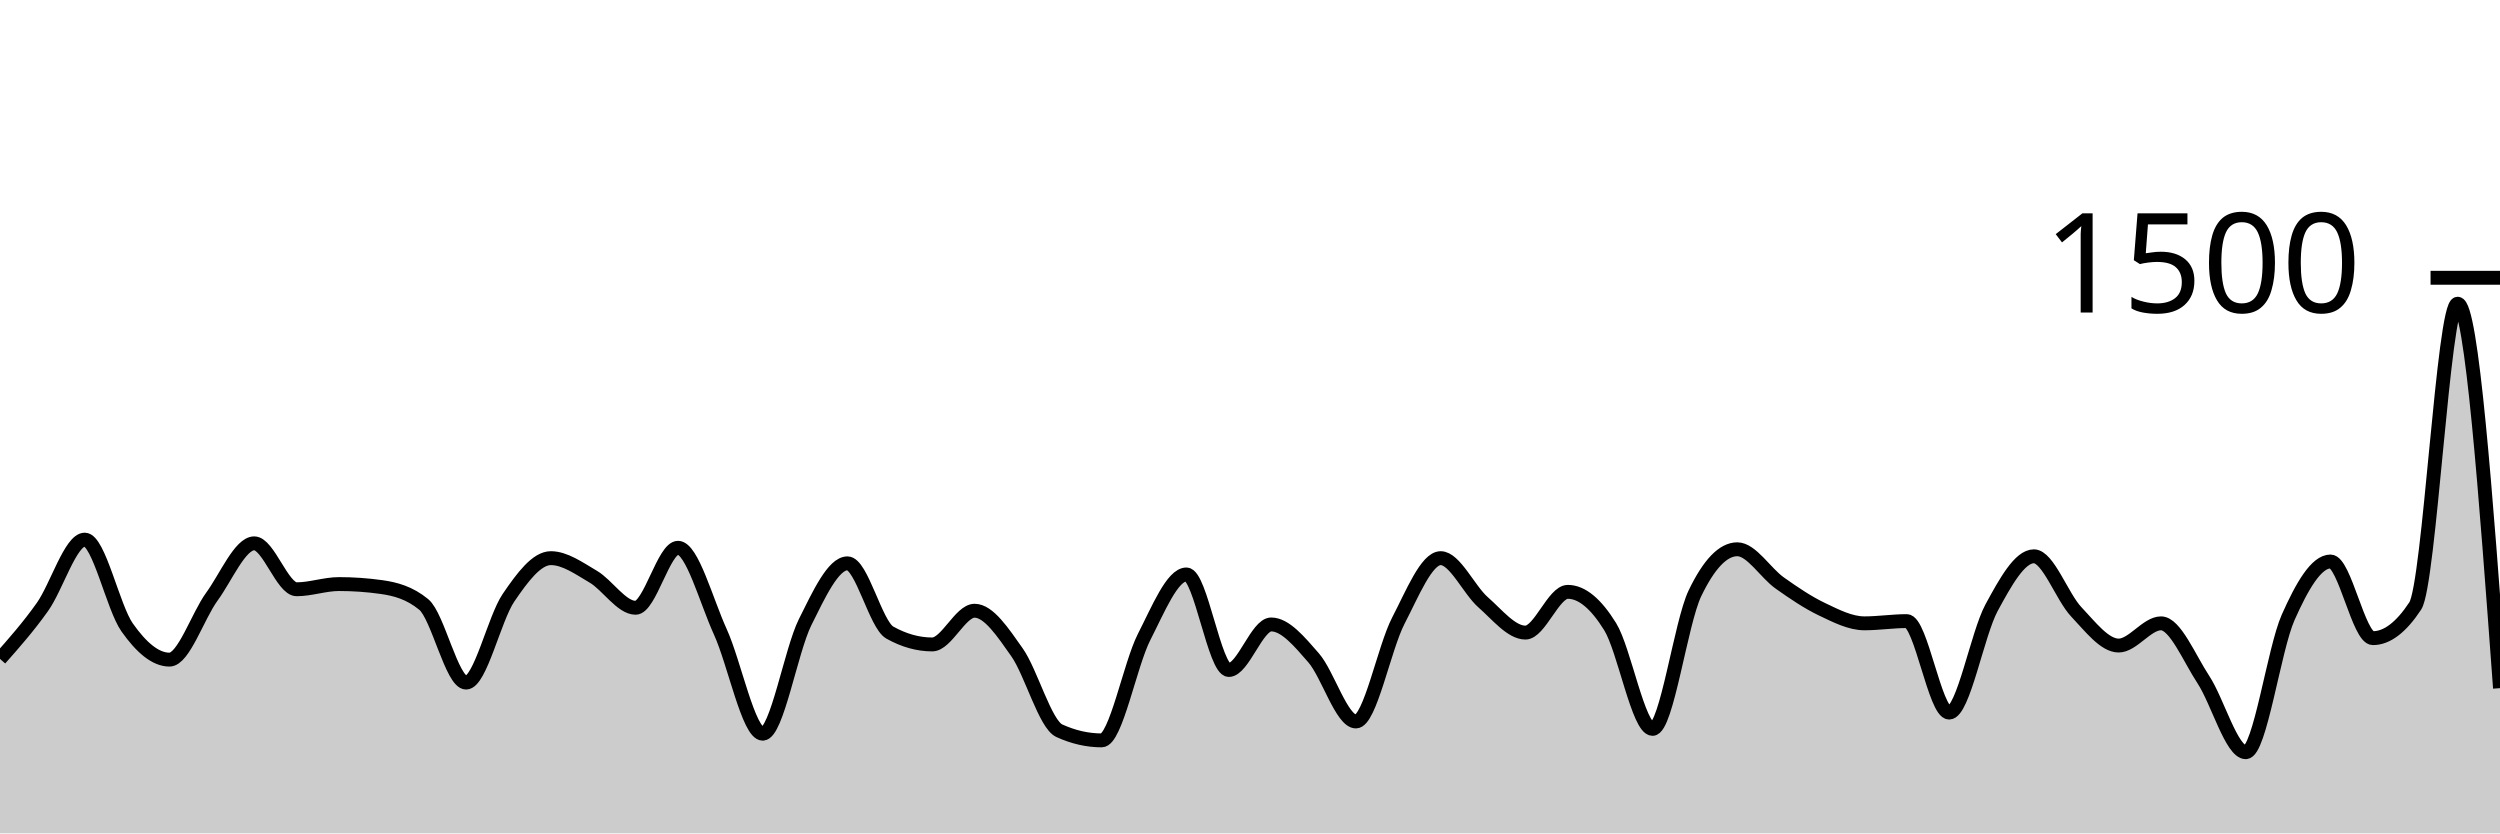
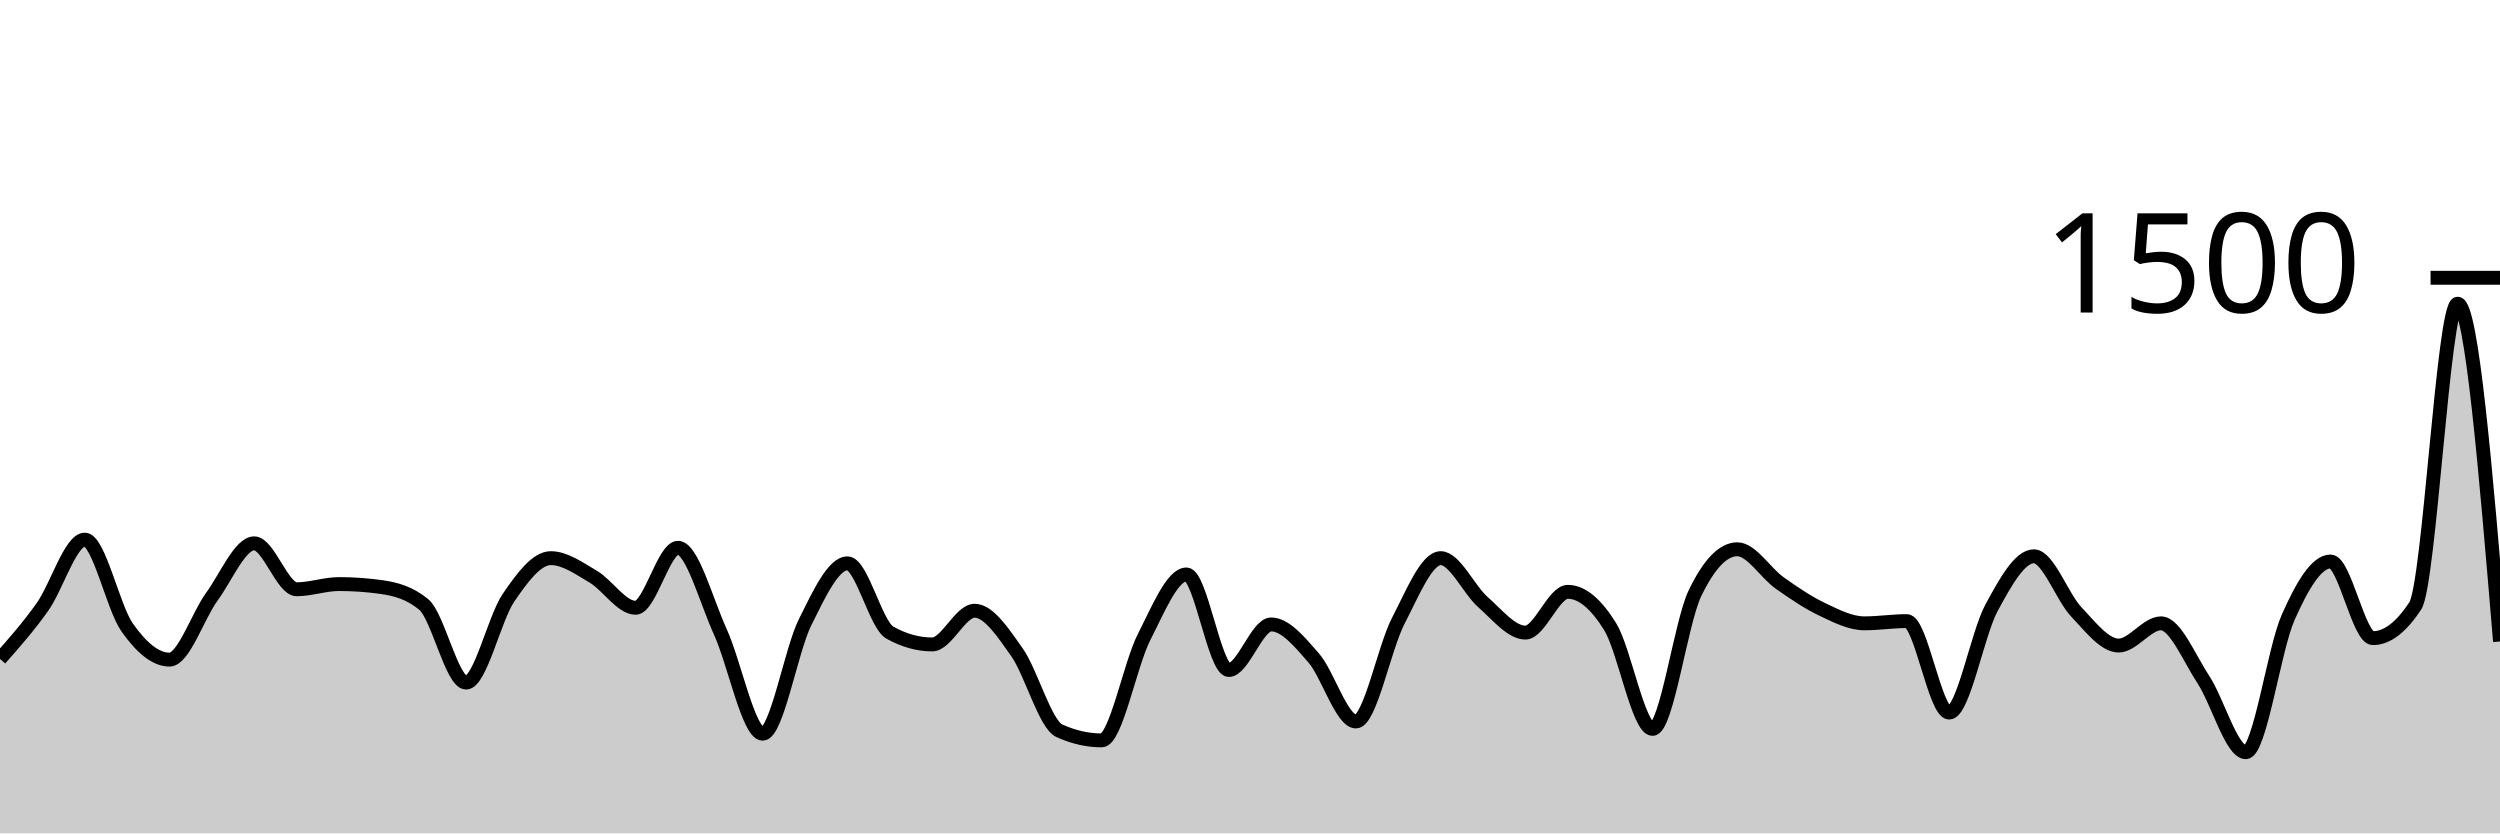
<svg xmlns="http://www.w3.org/2000/svg" viewBox="0 0 180 60">
  <g transform="translate(0,20)">
-     <path class="area" fill="rgba(0, 0, 0, 0.2)" d="M0,27.44C1.017,26.289,2.034,25.138,3.051,23.707C4.068,22.276,5.085,18.853,6.102,18.853C7.119,18.853,8.136,23.733,9.153,25.173C10.169,26.613,11.186,27.493,12.203,27.493C13.22,27.493,14.237,24.356,15.254,22.96C16.271,21.564,17.288,19.12,18.305,19.12C19.322,19.12,20.339,22.427,21.356,22.427C22.373,22.427,23.39,22.053,24.407,22.053C25.424,22.053,26.441,22.124,27.458,22.267C28.475,22.409,29.492,22.684,30.508,23.52C31.525,24.356,32.542,29.147,33.559,29.147C34.576,29.147,35.593,24.533,36.61,23.04C37.627,21.547,38.644,20.187,39.661,20.187C40.678,20.187,41.695,20.924,42.712,21.52C43.729,22.116,44.746,23.76,45.763,23.76C46.78,23.76,47.797,19.44,48.814,19.44C49.831,19.44,50.847,23.262,51.864,25.493C52.881,27.724,53.898,32.827,54.915,32.827C55.932,32.827,56.949,26.844,57.966,24.8C58.983,22.756,60,20.56,61.017,20.56C62.034,20.56,63.051,24.978,64.068,25.547C65.085,26.116,66.102,26.4,67.119,26.4C68.136,26.4,69.153,23.973,70.169,23.973C71.186,23.973,72.203,25.52,73.22,26.96C74.237,28.4,75.254,32.151,76.271,32.613C77.288,33.076,78.305,33.307,79.322,33.307C80.339,33.307,81.356,27.858,82.373,25.867C83.39,23.876,84.407,21.36,85.424,21.36C86.441,21.36,87.458,28.24,88.475,28.24C89.492,28.24,90.508,24.96,91.525,24.96C92.542,24.96,93.559,26.196,94.576,27.36C95.593,28.524,96.61,31.947,97.627,31.947C98.644,31.947,99.661,26.653,100.678,24.693C101.695,22.733,102.712,20.187,103.729,20.187C104.746,20.187,105.763,22.467,106.78,23.36C107.797,24.253,108.814,25.547,109.831,25.547C110.847,25.547,111.864,22.613,112.881,22.613C113.898,22.613,114.915,23.476,115.932,25.12C116.949,26.764,117.966,32.48,118.983,32.48C120,32.48,121.017,24.836,122.034,22.72C123.051,20.604,124.068,19.547,125.085,19.547C126.102,19.547,127.119,21.253,128.136,21.973C129.153,22.693,130.169,23.382,131.186,23.867C132.203,24.351,133.22,24.88,134.237,24.88C135.254,24.88,136.271,24.72,137.288,24.72C138.305,24.72,139.322,31.307,140.339,31.307C141.356,31.307,142.373,25.636,143.39,23.76C144.407,21.884,145.424,20.053,146.441,20.053C147.458,20.053,148.475,22.982,149.492,24.053C150.508,25.124,151.525,26.48,152.542,26.48C153.559,26.48,154.576,24.88,155.593,24.88C156.61,24.88,157.627,27.387,158.644,28.933C159.661,30.48,160.678,34.16,161.695,34.16C162.712,34.16,163.729,26.742,164.746,24.453C165.763,22.164,166.78,20.427,167.797,20.427C168.814,20.427,169.831,25.947,170.847,25.947C171.864,25.947,172.881,25.173,173.898,23.627C174.915,22.08,175.932,1.867,176.949,1.867C177.966,1.867,178.983,15.707,180,29.547L180,40C178.983,40,177.966,40,176.949,40C175.932,40,174.915,40,173.898,40C172.881,40,171.864,40,170.847,40C169.831,40,168.814,40,167.797,40C166.78,40,165.763,40,164.746,40C163.729,40,162.712,40,161.695,40C160.678,40,159.661,40,158.644,40C157.627,40,156.61,40,155.593,40C154.576,40,153.559,40,152.542,40C151.525,40,150.508,40,149.492,40C148.475,40,147.458,40,146.441,40C145.424,40,144.407,40,143.39,40C142.373,40,141.356,40,140.339,40C139.322,40,138.305,40,137.288,40C136.271,40,135.254,40,134.237,40C133.22,40,132.203,40,131.186,40C130.169,40,129.153,40,128.136,40C127.119,40,126.102,40,125.085,40C124.068,40,123.051,40,122.034,40C121.017,40,120,40,118.983,40C117.966,40,116.949,40,115.932,40C114.915,40,113.898,40,112.881,40C111.864,40,110.847,40,109.831,40C108.814,40,107.797,40,106.78,40C105.763,40,104.746,40,103.729,40C102.712,40,101.695,40,100.678,40C99.661,40,98.644,40,97.627,40C96.61,40,95.593,40,94.576,40C93.559,40,92.542,40,91.525,40C90.508,40,89.492,40,88.475,40C87.458,40,86.441,40,85.424,40C84.407,40,83.39,40,82.373,40C81.356,40,80.339,40,79.322,40C78.305,40,77.288,40,76.271,40C75.254,40,74.237,40,73.22,40C72.203,40,71.186,40,70.169,40C69.153,40,68.136,40,67.119,40C66.102,40,65.085,40,64.068,40C63.051,40,62.034,40,61.017,40C60,40,58.983,40,57.966,40C56.949,40,55.932,40,54.915,40C53.898,40,52.881,40,51.864,40C50.847,40,49.831,40,48.814,40C47.797,40,46.78,40,45.763,40C44.746,40,43.729,40,42.712,40C41.695,40,40.678,40,39.661,40C38.644,40,37.627,40,36.61,40C35.593,40,34.576,40,33.559,40C32.542,40,31.525,40,30.508,40C29.492,40,28.475,40,27.458,40C26.441,40,25.424,40,24.407,40C23.39,40,22.373,40,21.356,40C20.339,40,19.322,40,18.305,40C17.288,40,16.271,40,15.254,40C14.237,40,13.22,40,12.203,40C11.186,40,10.169,40,9.153,40C8.136,40,7.119,40,6.102,40C5.085,40,4.068,40,3.051,40C2.034,40,1.017,40,0,40Z" />
-     <path class="line" stroke="black" fill="none" d="M0,27.44C1.017,26.289,2.034,25.138,3.051,23.707C4.068,22.276,5.085,18.853,6.102,18.853C7.119,18.853,8.136,23.733,9.153,25.173C10.169,26.613,11.186,27.493,12.203,27.493C13.22,27.493,14.237,24.356,15.254,22.96C16.271,21.564,17.288,19.12,18.305,19.12C19.322,19.12,20.339,22.427,21.356,22.427C22.373,22.427,23.39,22.053,24.407,22.053C25.424,22.053,26.441,22.124,27.458,22.267C28.475,22.409,29.492,22.684,30.508,23.52C31.525,24.356,32.542,29.147,33.559,29.147C34.576,29.147,35.593,24.533,36.61,23.04C37.627,21.547,38.644,20.187,39.661,20.187C40.678,20.187,41.695,20.924,42.712,21.52C43.729,22.116,44.746,23.76,45.763,23.76C46.78,23.76,47.797,19.44,48.814,19.44C49.831,19.44,50.847,23.262,51.864,25.493C52.881,27.724,53.898,32.827,54.915,32.827C55.932,32.827,56.949,26.844,57.966,24.8C58.983,22.756,60,20.56,61.017,20.56C62.034,20.56,63.051,24.978,64.068,25.547C65.085,26.116,66.102,26.4,67.119,26.4C68.136,26.4,69.153,23.973,70.169,23.973C71.186,23.973,72.203,25.52,73.22,26.96C74.237,28.4,75.254,32.151,76.271,32.613C77.288,33.076,78.305,33.307,79.322,33.307C80.339,33.307,81.356,27.858,82.373,25.867C83.39,23.876,84.407,21.36,85.424,21.36C86.441,21.36,87.458,28.24,88.475,28.24C89.492,28.24,90.508,24.96,91.525,24.96C92.542,24.96,93.559,26.196,94.576,27.36C95.593,28.524,96.61,31.947,97.627,31.947C98.644,31.947,99.661,26.653,100.678,24.693C101.695,22.733,102.712,20.187,103.729,20.187C104.746,20.187,105.763,22.467,106.78,23.36C107.797,24.253,108.814,25.547,109.831,25.547C110.847,25.547,111.864,22.613,112.881,22.613C113.898,22.613,114.915,23.476,115.932,25.12C116.949,26.764,117.966,32.48,118.983,32.48C120,32.48,121.017,24.836,122.034,22.72C123.051,20.604,124.068,19.547,125.085,19.547C126.102,19.547,127.119,21.253,128.136,21.973C129.153,22.693,130.169,23.382,131.186,23.867C132.203,24.351,133.22,24.88,134.237,24.88C135.254,24.88,136.271,24.72,137.288,24.72C138.305,24.72,139.322,31.307,140.339,31.307C141.356,31.307,142.373,25.636,143.39,23.76C144.407,21.884,145.424,20.053,146.441,20.053C147.458,20.053,148.475,22.982,149.492,24.053C150.508,25.124,151.525,26.48,152.542,26.48C153.559,26.48,154.576,24.88,155.593,24.88C156.61,24.88,157.627,27.387,158.644,28.933C159.661,30.48,160.678,34.16,161.695,34.16C162.712,34.16,163.729,26.742,164.746,24.453C165.763,22.164,166.78,20.427,167.797,20.427C168.814,20.427,169.831,25.947,170.847,25.947C171.864,25.947,172.881,25.173,173.898,23.627C174.915,22.08,175.932,1.867,176.949,1.867C177.966,1.867,178.983,15.707,180,29.547" />
+     <path class="area" fill="rgba(0, 0, 0, 0.2)" d="M0,27.44C1.017,26.289,2.034,25.138,3.051,23.707C4.068,22.276,5.085,18.853,6.102,18.853C7.119,18.853,8.136,23.733,9.153,25.173C10.169,26.613,11.186,27.493,12.203,27.493C13.22,27.493,14.237,24.356,15.254,22.96C16.271,21.564,17.288,19.12,18.305,19.12C19.322,19.12,20.339,22.427,21.356,22.427C22.373,22.427,23.39,22.053,24.407,22.053C25.424,22.053,26.441,22.124,27.458,22.267C28.475,22.409,29.492,22.684,30.508,23.52C31.525,24.356,32.542,29.147,33.559,29.147C34.576,29.147,35.593,24.533,36.61,23.04C37.627,21.547,38.644,20.187,39.661,20.187C40.678,20.187,41.695,20.924,42.712,21.52C43.729,22.116,44.746,23.76,45.763,23.76C46.78,23.76,47.797,19.44,48.814,19.44C49.831,19.44,50.847,23.262,51.864,25.493C52.881,27.724,53.898,32.827,54.915,32.827C55.932,32.827,56.949,26.844,57.966,24.8C58.983,22.756,60,20.56,61.017,20.56C62.034,20.56,63.051,24.978,64.068,25.547C65.085,26.116,66.102,26.4,67.119,26.4C68.136,26.4,69.153,23.973,70.169,23.973C71.186,23.973,72.203,25.52,73.22,26.96C74.237,28.4,75.254,32.151,76.271,32.613C77.288,33.076,78.305,33.307,79.322,33.307C80.339,33.307,81.356,27.858,82.373,25.867C83.39,23.876,84.407,21.36,85.424,21.36C86.441,21.36,87.458,28.24,88.475,28.24C89.492,28.24,90.508,24.96,91.525,24.96C92.542,24.96,93.559,26.196,94.576,27.36C95.593,28.524,96.61,31.947,97.627,31.947C98.644,31.947,99.661,26.653,100.678,24.693C101.695,22.733,102.712,20.187,103.729,20.187C104.746,20.187,105.763,22.467,106.78,23.36C107.797,24.253,108.814,25.547,109.831,25.547C110.847,25.547,111.864,22.613,112.881,22.613C113.898,22.613,114.915,23.476,115.932,25.12C116.949,26.764,117.966,32.48,118.983,32.48C120,32.48,121.017,24.836,122.034,22.72C123.051,20.604,124.068,19.547,125.085,19.547C126.102,19.547,127.119,21.253,128.136,21.973C129.153,22.693,130.169,23.382,131.186,23.867C132.203,24.351,133.22,24.88,134.237,24.88C135.254,24.88,136.271,24.72,137.288,24.72C138.305,24.72,139.322,31.307,140.339,31.307C141.356,31.307,142.373,25.636,143.39,23.76C144.407,21.884,145.424,20.053,146.441,20.053C147.458,20.053,148.475,22.982,149.492,24.053C150.508,25.124,151.525,26.48,152.542,26.48C153.559,26.48,154.576,24.88,155.593,24.88C156.61,24.88,157.627,27.387,158.644,28.933C159.661,30.48,160.678,34.16,161.695,34.16C162.712,34.16,163.729,26.742,164.746,24.453C165.763,22.164,166.78,20.427,167.797,20.427C168.814,20.427,169.831,25.947,170.847,25.947C171.864,25.947,172.881,25.173,173.898,23.627C174.915,22.08,175.932,1.867,176.949,1.867C177.966,1.867,178.983,14.027,180,26.187L180,40C178.983,40,177.966,40,176.949,40C175.932,40,174.915,40,173.898,40C172.881,40,171.864,40,170.847,40C169.831,40,168.814,40,167.797,40C166.78,40,165.763,40,164.746,40C163.729,40,162.712,40,161.695,40C160.678,40,159.661,40,158.644,40C157.627,40,156.61,40,155.593,40C154.576,40,153.559,40,152.542,40C151.525,40,150.508,40,149.492,40C148.475,40,147.458,40,146.441,40C145.424,40,144.407,40,143.39,40C142.373,40,141.356,40,140.339,40C139.322,40,138.305,40,137.288,40C136.271,40,135.254,40,134.237,40C133.22,40,132.203,40,131.186,40C130.169,40,129.153,40,128.136,40C127.119,40,126.102,40,125.085,40C124.068,40,123.051,40,122.034,40C121.017,40,120,40,118.983,40C117.966,40,116.949,40,115.932,40C114.915,40,113.898,40,112.881,40C111.864,40,110.847,40,109.831,40C108.814,40,107.797,40,106.78,40C105.763,40,104.746,40,103.729,40C102.712,40,101.695,40,100.678,40C99.661,40,98.644,40,97.627,40C96.61,40,95.593,40,94.576,40C93.559,40,92.542,40,91.525,40C90.508,40,89.492,40,88.475,40C87.458,40,86.441,40,85.424,40C84.407,40,83.39,40,82.373,40C81.356,40,80.339,40,79.322,40C78.305,40,77.288,40,76.271,40C75.254,40,74.237,40,73.22,40C72.203,40,71.186,40,70.169,40C69.153,40,68.136,40,67.119,40C66.102,40,65.085,40,64.068,40C63.051,40,62.034,40,61.017,40C60,40,58.983,40,57.966,40C56.949,40,55.932,40,54.915,40C53.898,40,52.881,40,51.864,40C50.847,40,49.831,40,48.814,40C47.797,40,46.78,40,45.763,40C44.746,40,43.729,40,42.712,40C41.695,40,40.678,40,39.661,40C38.644,40,37.627,40,36.61,40C35.593,40,34.576,40,33.559,40C32.542,40,31.525,40,30.508,40C29.492,40,28.475,40,27.458,40C26.441,40,25.424,40,24.407,40C23.39,40,22.373,40,21.356,40C20.339,40,19.322,40,18.305,40C17.288,40,16.271,40,15.254,40C14.237,40,13.22,40,12.203,40C11.186,40,10.169,40,9.153,40C8.136,40,7.119,40,6.102,40C5.085,40,4.068,40,3.051,40C2.034,40,1.017,40,0,40Z" />
+     <path class="line" stroke="black" fill="none" d="M0,27.44C1.017,26.289,2.034,25.138,3.051,23.707C4.068,22.276,5.085,18.853,6.102,18.853C7.119,18.853,8.136,23.733,9.153,25.173C10.169,26.613,11.186,27.493,12.203,27.493C13.22,27.493,14.237,24.356,15.254,22.96C16.271,21.564,17.288,19.12,18.305,19.12C19.322,19.12,20.339,22.427,21.356,22.427C22.373,22.427,23.39,22.053,24.407,22.053C25.424,22.053,26.441,22.124,27.458,22.267C28.475,22.409,29.492,22.684,30.508,23.52C31.525,24.356,32.542,29.147,33.559,29.147C34.576,29.147,35.593,24.533,36.61,23.04C37.627,21.547,38.644,20.187,39.661,20.187C40.678,20.187,41.695,20.924,42.712,21.52C43.729,22.116,44.746,23.76,45.763,23.76C46.78,23.76,47.797,19.44,48.814,19.44C49.831,19.44,50.847,23.262,51.864,25.493C52.881,27.724,53.898,32.827,54.915,32.827C55.932,32.827,56.949,26.844,57.966,24.8C58.983,22.756,60,20.56,61.017,20.56C62.034,20.56,63.051,24.978,64.068,25.547C65.085,26.116,66.102,26.4,67.119,26.4C68.136,26.4,69.153,23.973,70.169,23.973C71.186,23.973,72.203,25.52,73.22,26.96C74.237,28.4,75.254,32.151,76.271,32.613C77.288,33.076,78.305,33.307,79.322,33.307C80.339,33.307,81.356,27.858,82.373,25.867C83.39,23.876,84.407,21.36,85.424,21.36C86.441,21.36,87.458,28.24,88.475,28.24C89.492,28.24,90.508,24.96,91.525,24.96C92.542,24.96,93.559,26.196,94.576,27.36C95.593,28.524,96.61,31.947,97.627,31.947C98.644,31.947,99.661,26.653,100.678,24.693C101.695,22.733,102.712,20.187,103.729,20.187C104.746,20.187,105.763,22.467,106.78,23.36C107.797,24.253,108.814,25.547,109.831,25.547C110.847,25.547,111.864,22.613,112.881,22.613C113.898,22.613,114.915,23.476,115.932,25.12C116.949,26.764,117.966,32.48,118.983,32.48C120,32.48,121.017,24.836,122.034,22.72C123.051,20.604,124.068,19.547,125.085,19.547C126.102,19.547,127.119,21.253,128.136,21.973C129.153,22.693,130.169,23.382,131.186,23.867C132.203,24.351,133.22,24.88,134.237,24.88C135.254,24.88,136.271,24.72,137.288,24.72C138.305,24.72,139.322,31.307,140.339,31.307C141.356,31.307,142.373,25.636,143.39,23.76C144.407,21.884,145.424,20.053,146.441,20.053C147.458,20.053,148.475,22.982,149.492,24.053C150.508,25.124,151.525,26.48,152.542,26.48C153.559,26.48,154.576,24.88,155.593,24.88C156.61,24.88,157.627,27.387,158.644,28.933C159.661,30.48,160.678,34.16,161.695,34.16C162.712,34.16,163.729,26.742,164.746,24.453C165.763,22.164,166.78,20.427,167.797,20.427C168.814,20.427,169.831,25.947,170.847,25.947C171.864,25.947,172.881,25.173,173.898,23.627C174.915,22.08,175.932,1.867,176.949,1.867C177.966,1.867,178.983,14.027,180,26.187" />
    <path class="axis-ceiling" stroke-width="1" stroke="black" fill="none" d="M175,0L180,0" />
    <text class="axis-ceiling-label" font-family="sans-serif" text-anchor="end" font-size="10px" x="170" y="2.5">1500</text>
  </g>
</svg>
